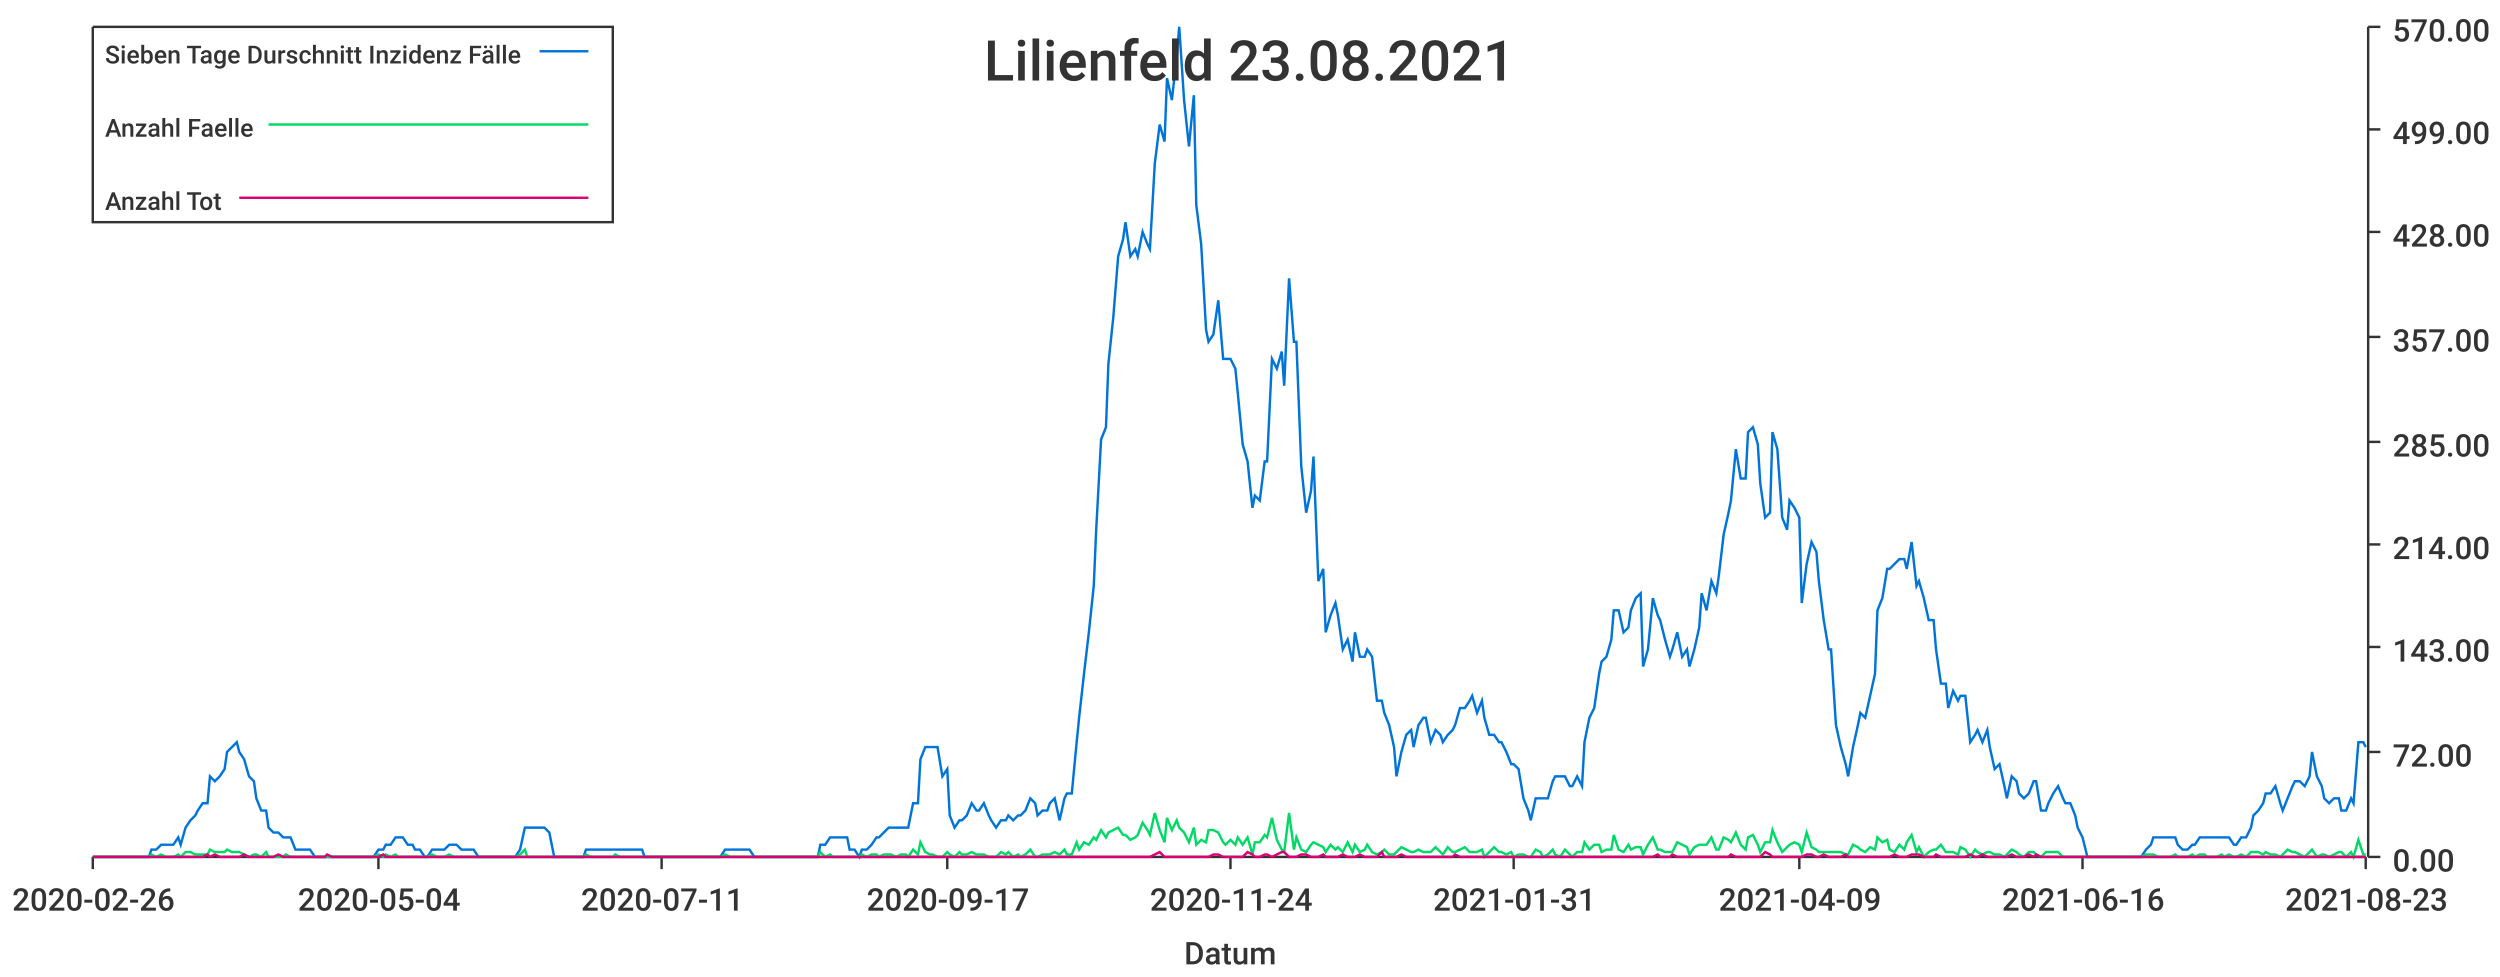
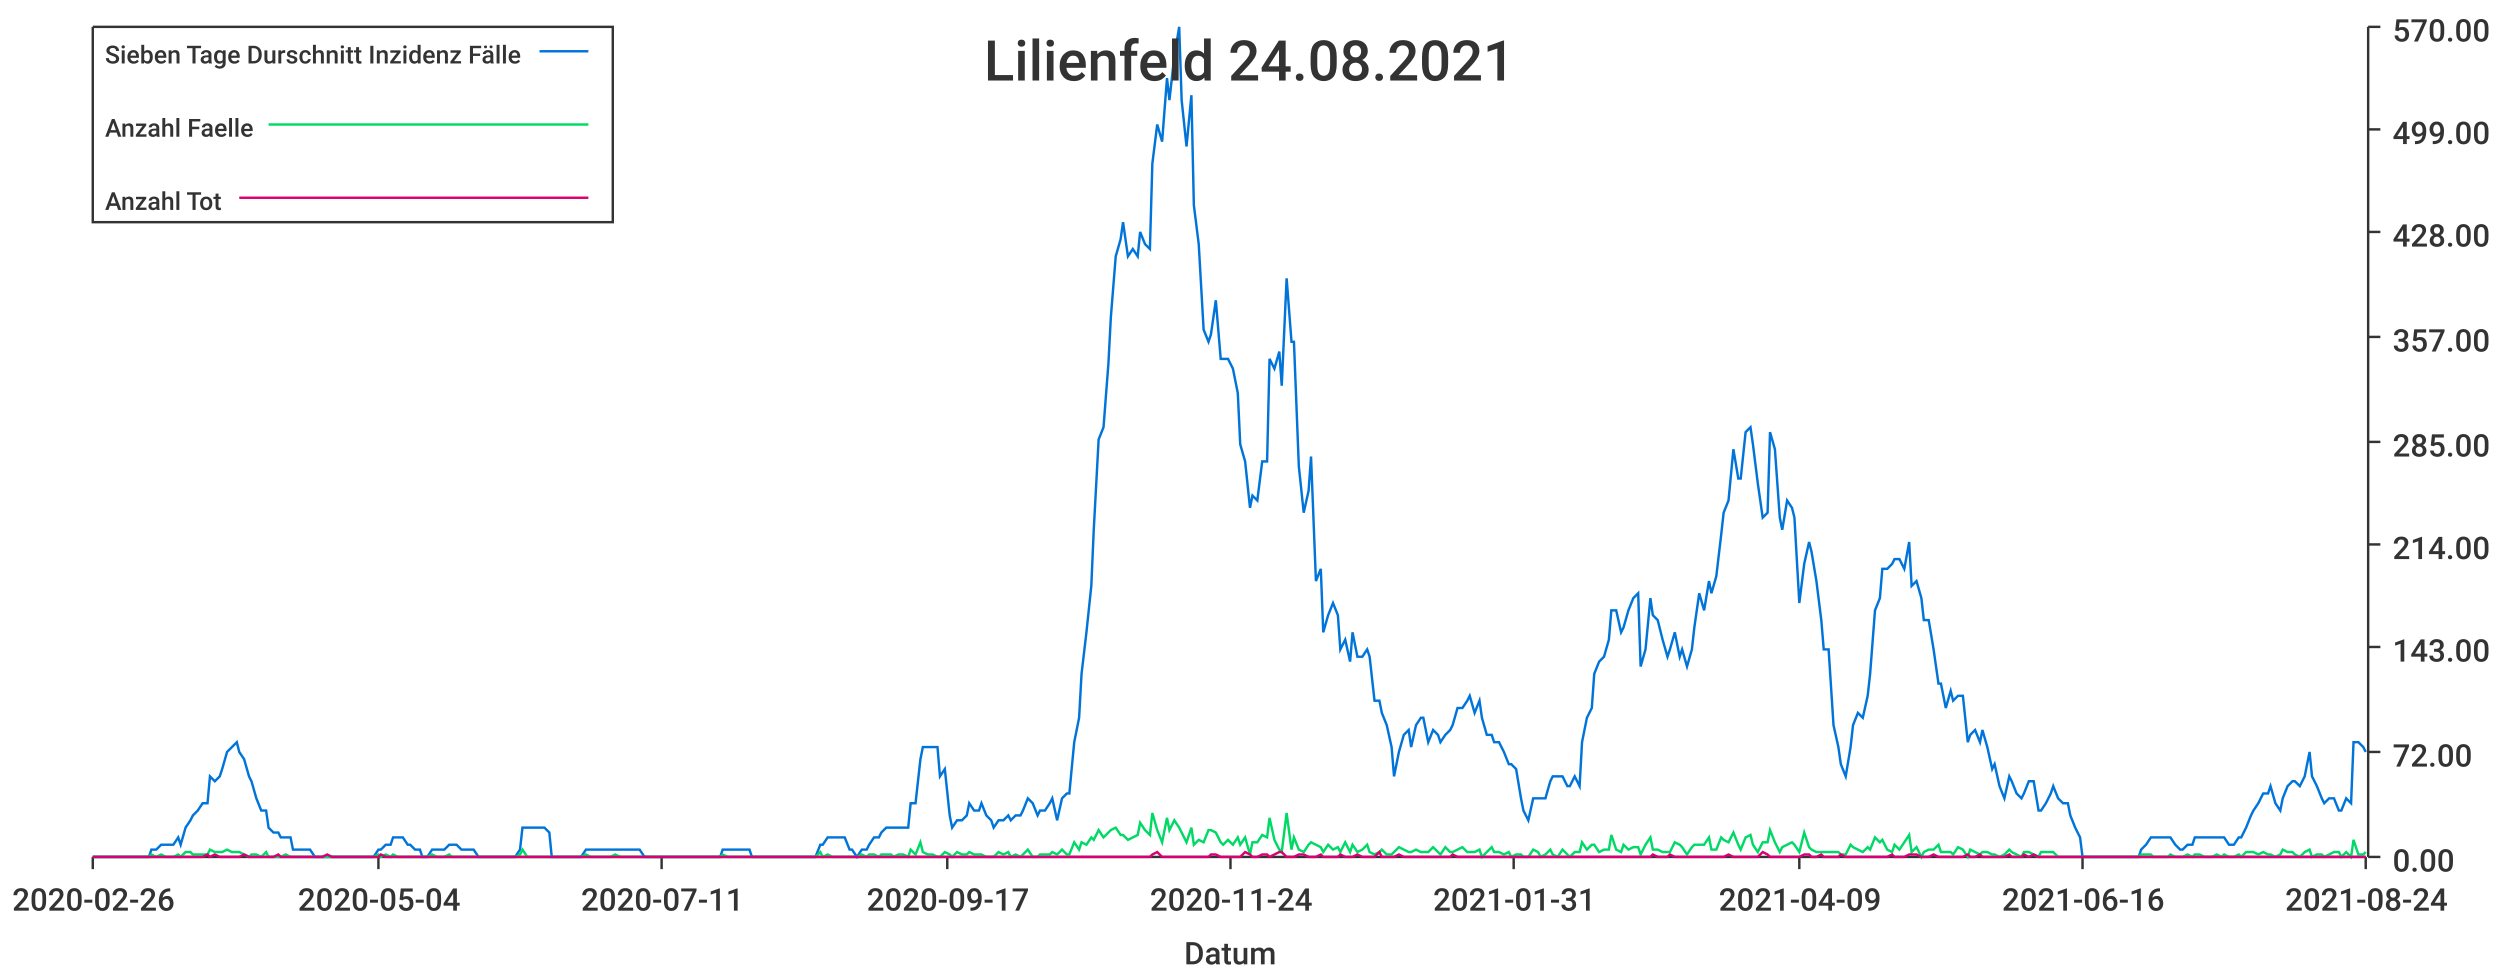
<svg xmlns="http://www.w3.org/2000/svg" width="1024" height="400">\n<path d="M 0 0 L 1024 0 L 1024 400 L 0 400 L 0 0" style="stroke-width:0;stroke:rgba(255,255,255,1.0);fill:rgba(255,255,255,1.0)" />
  <path d="M 38 11 L 969 11 L 969 351 L 38 351 L 38 11" style="stroke-width:0;stroke:rgba(255,255,255,1.0);fill:rgba(255,255,255,1.0)" />
  <path d="M 38 351 L 969 351" style="stroke-width:1;stroke:rgba(51,51,51,1.0);fill:none" />
  <path d="M 38 351 L 38 356" style="stroke-width:1;stroke:rgba(51,51,51,1.0);fill:none" />
  <text x="5" y="373" style="stroke-width:0;stroke:none;fill:rgba(51,51,51,1.0);font-size:12.8px;font-family:'Roboto Medium',sans-serif">2020-02-26</text>
  <path d="M 155 351 L 155 356" style="stroke-width:1;stroke:rgba(51,51,51,1.0);fill:none" />
  <text x="122" y="373" style="stroke-width:0;stroke:none;fill:rgba(51,51,51,1.0);font-size:12.8px;font-family:'Roboto Medium',sans-serif">2020-05-04</text>
  <path d="M 271 351 L 271 356" style="stroke-width:1;stroke:rgba(51,51,51,1.0);fill:none" />
  <text x="238" y="373" style="stroke-width:0;stroke:none;fill:rgba(51,51,51,1.0);font-size:12.8px;font-family:'Roboto Medium',sans-serif">2020-07-11</text>
  <path d="M 388 351 L 388 356" style="stroke-width:1;stroke:rgba(51,51,51,1.0);fill:none" />
  <text x="355" y="373" style="stroke-width:0;stroke:none;fill:rgba(51,51,51,1.0);font-size:12.8px;font-family:'Roboto Medium',sans-serif">2020-09-17</text>
  <path d="M 504 351 L 504 356" style="stroke-width:1;stroke:rgba(51,51,51,1.0);fill:none" />
  <text x="471" y="373" style="stroke-width:0;stroke:none;fill:rgba(51,51,51,1.0);font-size:12.8px;font-family:'Roboto Medium',sans-serif">2020-11-24</text>
  <path d="M 620 351 L 620 356" style="stroke-width:1;stroke:rgba(51,51,51,1.0);fill:none" />
  <text x="587" y="373" style="stroke-width:0;stroke:none;fill:rgba(51,51,51,1.0);font-size:12.8px;font-family:'Roboto Medium',sans-serif">2021-01-31</text>
  <path d="M 737 351 L 737 356" style="stroke-width:1;stroke:rgba(51,51,51,1.0);fill:none" />
  <text x="704" y="373" style="stroke-width:0;stroke:none;fill:rgba(51,51,51,1.0);font-size:12.8px;font-family:'Roboto Medium',sans-serif">2021-04-09</text>
  <path d="M 853 351 L 853 356" style="stroke-width:1;stroke:rgba(51,51,51,1.0);fill:none" />
  <text x="820" y="373" style="stroke-width:0;stroke:none;fill:rgba(51,51,51,1.0);font-size:12.8px;font-family:'Roboto Medium',sans-serif">2021-06-16</text>
  <path d="M 969 351 L 969 356" style="stroke-width:1;stroke:rgba(51,51,51,1.0);fill:none" />
-   <text x="936" y="373" style="stroke-width:0;stroke:none;fill:rgba(51,51,51,1.0);font-size:12.8px;font-family:'Roboto Medium',sans-serif">2021-08-23</text>
+   <text x="936" y="373" style="stroke-width:0;stroke:none;fill:rgba(51,51,51,1.0);font-size:12.8px;font-family:'Roboto Medium',sans-serif">2021-08-24</text>
  <text x="485" y="395" style="stroke-width:0;stroke:none;fill:rgba(51,51,51,1.0);font-size:12.8px;font-family:'Roboto Medium',sans-serif">Datum</text>
  <path d="M 970 351 L 970 11" style="stroke-width:1;stroke:rgba(51,51,51,1.0);fill:none" />
  <path d="M 970 351 L 975 351" style="stroke-width:1;stroke:rgba(51,51,51,1.0);fill:none" />
  <text x="980" y="357" style="stroke-width:0;stroke:none;fill:rgba(51,51,51,1.0);font-size:12.8px;font-family:'Roboto Medium',sans-serif">0.00</text>
  <path d="M 970 308 L 975 308" style="stroke-width:1;stroke:rgba(51,51,51,1.0);fill:none" />
  <text x="980" y="314" style="stroke-width:0;stroke:none;fill:rgba(51,51,51,1.0);font-size:12.8px;font-family:'Roboto Medium',sans-serif">72.00</text>
  <path d="M 970 265 L 975 265" style="stroke-width:1;stroke:rgba(51,51,51,1.0);fill:none" />
  <text x="980" y="271" style="stroke-width:0;stroke:none;fill:rgba(51,51,51,1.0);font-size:12.8px;font-family:'Roboto Medium',sans-serif">143.00</text>
  <path d="M 970 223 L 975 223" style="stroke-width:1;stroke:rgba(51,51,51,1.0);fill:none" />
  <text x="980" y="229" style="stroke-width:0;stroke:none;fill:rgba(51,51,51,1.0);font-size:12.8px;font-family:'Roboto Medium',sans-serif">214.00</text>
  <path d="M 970 181 L 975 181" style="stroke-width:1;stroke:rgba(51,51,51,1.0);fill:none" />
  <text x="980" y="187" style="stroke-width:0;stroke:none;fill:rgba(51,51,51,1.0);font-size:12.8px;font-family:'Roboto Medium',sans-serif">285.00</text>
  <path d="M 970 138 L 975 138" style="stroke-width:1;stroke:rgba(51,51,51,1.0);fill:none" />
  <text x="980" y="144" style="stroke-width:0;stroke:none;fill:rgba(51,51,51,1.0);font-size:12.8px;font-family:'Roboto Medium',sans-serif">357.00</text>
  <path d="M 970 95 L 975 95" style="stroke-width:1;stroke:rgba(51,51,51,1.0);fill:none" />
  <text x="980" y="101" style="stroke-width:0;stroke:none;fill:rgba(51,51,51,1.0);font-size:12.8px;font-family:'Roboto Medium',sans-serif">428.00</text>
  <path d="M 970 53 L 975 53" style="stroke-width:1;stroke:rgba(51,51,51,1.0);fill:none" />
  <text x="980" y="59" style="stroke-width:0;stroke:none;fill:rgba(51,51,51,1.0);font-size:12.8px;font-family:'Roboto Medium',sans-serif">499.00</text>
  <path d="M 970 11 L 975 11" style="stroke-width:1;stroke:rgba(51,51,51,1.0);fill:none" />
  <text x="980" y="17" style="stroke-width:0;stroke:none;fill:rgba(51,51,51,1.0);font-size:12.8px;font-family:'Roboto Medium',sans-serif">570.00</text>
-   <path d="M 38 351 L 40 351 L 42 351 L 44 351 L 45 351 L 47 351 L 49 351 L 50 351 L 52 351 L 54 351 L 56 351 L 57 351 L 59 351 L 61 351 L 62 348 L 64 348 L 66 346 L 68 346 L 69 346 L 71 346 L 73 343 L 74 346 L 76 339 L 78 336 L 80 334 L 81 332 L 83 329 L 85 329 L 86 318 L 88 320 L 90 318 L 92 315 L 93 308 L 95 306 L 97 304 L 98 308 L 100 311 L 102 318 L 104 320 L 105 327 L 107 332 L 109 332 L 110 339 L 112 341 L 114 341 L 116 343 L 117 343 L 119 343 L 121 348 L 122 348 L 124 348 L 126 348 L 127 348 L 129 351 L 131 351 L 133 351 L 134 351 L 136 351 L 138 351 L 139 351 L 141 351 L 143 351 L 145 351 L 146 351 L 148 351 L 150 351 L 151 351 L 153 351 L 155 348 L 157 348 L 158 346 L 160 346 L 162 343 L 163 343 L 165 343 L 167 346 L 169 346 L 170 348 L 172 348 L 174 351 L 175 351 L 177 348 L 179 348 L 181 348 L 182 348 L 184 346 L 186 346 L 187 346 L 189 348 L 191 348 L 193 348 L 194 348 L 196 351 L 198 351 L 199 351 L 201 351 L 203 351 L 205 351 L 206 351 L 208 351 L 210 351 L 211 351 L 213 348 L 215 339 L 216 339 L 218 339 L 220 339 L 222 339 L 223 339 L 225 341 L 227 351 L 228 351 L 230 351 L 232 351 L 234 351 L 235 351 L 237 351 L 239 351 L 240 348 L 242 348 L 244 348 L 246 348 L 247 348 L 249 348 L 251 348 L 252 348 L 254 348 L 256 348 L 258 348 L 259 348 L 261 348 L 263 348 L 264 351 L 266 351 L 268 351 L 270 351 L 271 351 L 273 351 L 275 351 L 276 351 L 278 351 L 280 351 L 282 351 L 283 351 L 285 351 L 287 351 L 288 351 L 290 351 L 292 351 L 293 351 L 295 351 L 297 348 L 299 348 L 300 348 L 302 348 L 304 348 L 305 348 L 307 348 L 309 351 L 311 351 L 312 351 L 314 351 L 316 351 L 317 351 L 319 351 L 321 351 L 323 351 L 324 351 L 326 351 L 328 351 L 329 351 L 331 351 L 333 351 L 335 351 L 336 346 L 338 346 L 340 343 L 341 343 L 343 343 L 345 343 L 347 343 L 348 348 L 350 348 L 352 351 L 353 348 L 355 348 L 357 346 L 359 343 L 360 343 L 362 341 L 364 339 L 365 339 L 367 339 L 369 339 L 371 339 L 372 339 L 374 329 L 376 329 L 377 311 L 379 306 L 381 306 L 382 306 L 384 306 L 386 318 L 388 315 L 389 334 L 391 339 L 393 336 L 394 336 L 396 334 L 398 329 L 400 332 L 401 332 L 403 329 L 405 334 L 406 336 L 408 339 L 410 336 L 412 336 L 413 334 L 415 336 L 417 334 L 418 334 L 420 332 L 422 327 L 424 329 L 425 334 L 427 332 L 429 332 L 430 329 L 432 327 L 434 336 L 436 327 L 437 325 L 439 325 L 441 304 L 442 294 L 444 276 L 446 259 L 448 240 L 449 217 L 451 180 L 453 175 L 454 149 L 456 130 L 458 105 L 460 98 L 461 91 L 463 105 L 465 102 L 466 105 L 468 95 L 470 100 L 471 102 L 473 67 L 475 51 L 477 58 L 478 32 L 480 41 L 482 23 L 483 11 L 485 41 L 487 60 L 489 39 L 490 84 L 492 100 L 494 135 L 495 140 L 497 137 L 499 123 L 501 147 L 502 147 L 504 147 L 506 151 L 507 161 L 509 182 L 511 189 L 513 208 L 514 203 L 516 205 L 518 189 L 519 189 L 521 147 L 523 151 L 525 144 L 526 158 L 528 114 L 530 140 L 531 140 L 533 191 L 535 210 L 537 201 L 538 187 L 540 238 L 542 233 L 543 259 L 545 252 L 547 247 L 548 252 L 550 266 L 552 262 L 554 271 L 555 259 L 557 269 L 559 269 L 560 266 L 562 269 L 564 287 L 566 287 L 567 292 L 569 297 L 571 306 L 572 318 L 574 308 L 576 301 L 578 299 L 579 306 L 581 297 L 583 294 L 584 294 L 586 304 L 588 299 L 590 301 L 591 304 L 593 301 L 595 299 L 596 297 L 598 290 L 600 290 L 602 287 L 603 285 L 605 292 L 607 287 L 608 294 L 610 301 L 612 301 L 614 304 L 615 304 L 617 308 L 619 313 L 620 313 L 622 315 L 624 327 L 626 332 L 627 336 L 629 327 L 631 327 L 632 327 L 634 327 L 636 320 L 637 318 L 639 318 L 641 318 L 643 322 L 644 322 L 646 318 L 648 322 L 649 304 L 651 294 L 653 290 L 655 276 L 656 271 L 658 269 L 660 262 L 661 250 L 663 250 L 665 259 L 667 257 L 668 250 L 670 245 L 672 243 L 673 273 L 675 266 L 677 245 L 679 252 L 680 254 L 682 262 L 684 269 L 685 266 L 687 259 L 689 269 L 691 266 L 692 273 L 694 266 L 696 257 L 697 243 L 699 250 L 701 238 L 703 243 L 704 236 L 706 219 L 708 210 L 709 205 L 711 184 L 713 196 L 715 196 L 716 177 L 718 175 L 720 182 L 721 198 L 723 212 L 725 210 L 726 177 L 728 184 L 730 212 L 732 217 L 733 205 L 735 208 L 737 212 L 738 247 L 740 231 L 742 222 L 744 226 L 745 238 L 747 254 L 749 266 L 750 266 L 752 297 L 754 306 L 756 313 L 757 318 L 759 306 L 761 297 L 762 292 L 764 294 L 766 285 L 768 276 L 769 250 L 771 245 L 773 233 L 774 233 L 776 231 L 778 229 L 780 229 L 781 233 L 783 222 L 785 240 L 786 238 L 788 245 L 790 254 L 792 254 L 793 266 L 795 280 L 797 280 L 798 290 L 800 283 L 802 287 L 803 285 L 805 285 L 807 304 L 809 301 L 810 299 L 812 304 L 814 299 L 815 306 L 817 315 L 819 313 L 821 322 L 822 327 L 824 318 L 826 320 L 827 325 L 829 327 L 831 325 L 833 320 L 834 320 L 836 332 L 838 332 L 839 329 L 841 325 L 843 322 L 845 327 L 846 329 L 848 329 L 850 334 L 851 339 L 853 343 L 855 351 L 857 351 L 858 351 L 860 351 L 862 351 L 863 351 L 865 351 L 867 351 L 869 351 L 870 351 L 872 351 L 874 351 L 875 351 L 877 351 L 879 348 L 881 346 L 882 343 L 884 343 L 886 343 L 887 343 L 889 343 L 891 343 L 892 346 L 894 348 L 896 348 L 898 346 L 899 346 L 901 343 L 903 343 L 904 343 L 906 343 L 908 343 L 910 343 L 911 343 L 913 343 L 915 346 L 916 346 L 918 343 L 920 343 L 922 339 L 923 334 L 925 332 L 927 329 L 928 325 L 930 325 L 932 322 L 934 329 L 935 332 L 937 327 L 939 322 L 940 320 L 942 320 L 944 322 L 946 318 L 947 308 L 949 318 L 951 322 L 952 327 L 954 329 L 956 327 L 958 327 L 959 332 L 961 332 L 963 327 L 964 329 L 966 304 L 968 304 L 969 306" style="stroke-width:1;stroke:rgba(0,116,217,1.0);fill:none" />
-   <path d="M 38 351 L 40 351 L 42 351 L 44 351 L 45 351 L 47 351 L 49 351 L 50 351 L 52 351 L 54 351 L 56 351 L 57 351 L 59 351 L 61 351 L 62 350 L 64 351 L 66 350 L 68 351 L 69 351 L 71 351 L 73 350 L 74 351 L 76 349 L 78 349 L 80 350 L 81 350 L 83 350 L 85 350 L 86 348 L 88 349 L 90 349 L 92 349 L 93 348 L 95 349 L 97 349 L 98 349 L 100 350 L 102 351 L 104 350 L 105 350 L 107 351 L 109 349 L 110 351 L 112 351 L 114 351 L 116 351 L 117 350 L 119 351 L 121 351 L 122 351 L 124 351 L 126 351 L 127 351 L 129 351 L 131 351 L 133 351 L 134 351 L 136 351 L 138 351 L 139 351 L 141 351 L 143 351 L 145 351 L 146 351 L 148 351 L 150 351 L 151 351 L 153 351 L 155 350 L 157 351 L 158 350 L 160 351 L 162 350 L 163 351 L 165 351 L 167 351 L 169 351 L 170 351 L 172 351 L 174 351 L 175 351 L 177 350 L 179 351 L 181 351 L 182 351 L 184 350 L 186 351 L 187 351 L 189 351 L 191 351 L 193 351 L 194 351 L 196 351 L 198 351 L 199 351 L 201 351 L 203 351 L 205 351 L 206 351 L 208 351 L 210 351 L 211 351 L 213 350 L 215 348 L 216 351 L 218 351 L 220 351 L 222 351 L 223 351 L 225 351 L 227 351 L 228 351 L 230 351 L 232 351 L 234 351 L 235 351 L 237 351 L 239 351 L 240 350 L 242 351 L 244 351 L 246 351 L 247 351 L 249 351 L 251 351 L 252 350 L 254 351 L 256 351 L 258 351 L 259 351 L 261 351 L 263 351 L 264 351 L 266 351 L 268 351 L 270 351 L 271 351 L 273 351 L 275 351 L 276 351 L 278 351 L 280 351 L 282 351 L 283 351 L 285 351 L 287 351 L 288 351 L 290 351 L 292 351 L 293 351 L 295 351 L 297 350 L 299 351 L 300 351 L 302 351 L 304 351 L 305 351 L 307 351 L 309 351 L 311 351 L 312 351 L 314 351 L 316 351 L 317 351 L 319 351 L 321 351 L 323 351 L 324 351 L 326 351 L 328 351 L 329 351 L 331 351 L 333 351 L 335 351 L 336 349 L 338 351 L 340 350 L 341 351 L 343 351 L 345 351 L 347 351 L 348 351 L 350 351 L 352 351 L 353 350 L 355 351 L 357 350 L 359 350 L 360 351 L 362 350 L 364 350 L 365 350 L 367 351 L 369 350 L 371 350 L 372 351 L 374 348 L 376 350 L 377 345 L 379 349 L 381 350 L 382 350 L 384 351 L 386 351 L 388 349 L 389 350 L 391 351 L 393 349 L 394 350 L 396 350 L 398 349 L 400 350 L 401 350 L 403 350 L 405 351 L 406 351 L 408 351 L 410 349 L 412 350 L 413 349 L 415 351 L 417 350 L 418 351 L 420 350 L 422 348 L 424 351 L 425 351 L 427 350 L 429 350 L 430 350 L 432 349 L 434 350 L 436 348 L 437 350 L 439 350 L 441 345 L 442 348 L 444 345 L 446 346 L 448 343 L 449 344 L 451 340 L 453 343 L 454 341 L 456 340 L 458 339 L 460 342 L 461 342 L 463 344 L 465 343 L 466 342 L 468 337 L 470 340 L 471 342 L 473 333 L 475 340 L 477 345 L 478 335 L 480 340 L 482 336 L 483 339 L 485 341 L 487 345 L 489 339 L 490 346 L 492 344 L 494 345 L 495 340 L 497 340 L 499 341 L 501 345 L 502 346 L 504 344 L 506 346 L 507 343 L 509 346 L 511 343 L 513 350 L 514 345 L 516 345 L 518 342 L 519 343 L 521 335 L 523 344 L 525 348 L 526 349 L 528 333 L 530 348 L 531 343 L 533 348 L 535 349 L 537 346 L 538 345 L 540 346 L 542 347 L 543 349 L 545 346 L 547 348 L 548 347 L 550 349 L 552 345 L 554 349 L 555 346 L 557 349 L 559 348 L 560 346 L 562 349 L 564 350 L 566 349 L 567 348 L 569 350 L 571 350 L 572 349 L 574 347 L 576 348 L 578 349 L 579 349 L 581 348 L 583 349 L 584 349 L 586 349 L 588 347 L 590 349 L 591 350 L 593 347 L 595 349 L 596 349 L 598 348 L 600 347 L 602 349 L 603 349 L 605 349 L 607 348 L 608 351 L 610 349 L 612 347 L 614 349 L 615 349 L 617 350 L 619 349 L 620 351 L 622 350 L 624 350 L 626 351 L 627 351 L 629 348 L 631 349 L 632 351 L 634 350 L 636 348 L 637 350 L 639 351 L 641 348 L 643 350 L 644 351 L 646 349 L 648 349 L 649 345 L 651 348 L 653 346 L 655 346 L 656 349 L 658 348 L 660 348 L 661 342 L 663 348 L 665 349 L 667 346 L 668 348 L 670 347 L 672 347 L 673 350 L 675 346 L 677 343 L 679 348 L 680 348 L 682 349 L 684 349 L 685 349 L 687 345 L 689 346 L 691 347 L 692 350 L 694 347 L 696 346 L 697 346 L 699 346 L 701 343 L 703 348 L 704 348 L 706 343 L 708 344 L 709 345 L 711 341 L 713 346 L 715 348 L 716 343 L 718 342 L 720 346 L 721 349 L 723 345 L 725 345 L 726 340 L 728 345 L 730 349 L 732 347 L 733 346 L 735 345 L 737 346 L 738 349 L 740 341 L 742 347 L 744 348 L 745 349 L 747 349 L 749 349 L 750 349 L 752 349 L 754 349 L 756 350 L 757 350 L 759 346 L 761 347 L 762 348 L 764 349 L 766 347 L 768 348 L 769 343 L 771 345 L 773 344 L 774 348 L 776 349 L 778 346 L 780 348 L 781 345 L 783 342 L 785 349 L 786 347 L 788 351 L 790 349 L 792 348 L 793 348 L 795 346 L 797 349 L 798 349 L 800 349 L 802 350 L 803 347 L 805 348 L 807 351 L 809 348 L 810 349 L 812 350 L 814 349 L 815 349 L 817 350 L 819 350 L 821 351 L 822 350 L 824 348 L 826 349 L 827 350 L 829 351 L 831 349 L 833 349 L 834 350 L 836 351 L 838 349 L 839 349 L 841 349 L 843 349 L 845 351 L 846 351 L 848 351 L 850 351 L 851 351 L 853 351 L 855 351 L 857 351 L 858 351 L 860 351 L 862 351 L 863 351 L 865 351 L 867 351 L 869 351 L 870 351 L 872 351 L 874 351 L 875 351 L 877 351 L 879 350 L 881 350 L 882 350 L 884 351 L 886 351 L 887 351 L 889 351 L 891 350 L 892 351 L 894 351 L 896 351 L 898 350 L 899 351 L 901 350 L 903 350 L 904 351 L 906 351 L 908 351 L 910 350 L 911 351 L 913 350 L 915 351 L 916 351 L 918 350 L 920 351 L 922 349 L 923 349 L 925 349 L 927 350 L 928 349 L 930 350 L 932 350 L 934 351 L 935 350 L 937 348 L 939 349 L 940 349 L 942 350 L 944 351 L 946 349 L 947 348 L 949 351 L 951 350 L 952 350 L 954 351 L 956 350 L 958 349 L 959 349 L 961 351 L 963 349 L 964 351 L 966 344 L 968 350 L 969 350" style="stroke-width:1;stroke:rgba(0,217,101,1.0);fill:none" />
-   <path d="M 38 351 L 40 351 L 42 351 L 44 351 L 45 351 L 47 351 L 49 351 L 50 351 L 52 351 L 54 351 L 56 351 L 57 351 L 59 351 L 61 351 L 62 351 L 64 351 L 66 351 L 68 351 L 69 351 L 71 351 L 73 351 L 74 351 L 76 351 L 78 351 L 80 351 L 81 351 L 83 351 L 85 350 L 86 351 L 88 350 L 90 351 L 92 351 L 93 351 L 95 351 L 97 351 L 98 351 L 100 350 L 102 351 L 104 351 L 105 351 L 107 351 L 109 351 L 110 351 L 112 351 L 114 350 L 116 351 L 117 351 L 119 351 L 121 351 L 122 351 L 124 351 L 126 351 L 127 351 L 129 351 L 131 351 L 133 351 L 134 350 L 136 351 L 138 351 L 139 351 L 141 351 L 143 351 L 145 351 L 146 351 L 148 351 L 150 351 L 151 351 L 153 351 L 155 351 L 157 350 L 158 351 L 160 351 L 162 351 L 163 351 L 165 351 L 167 351 L 169 351 L 170 351 L 172 351 L 174 351 L 175 351 L 177 351 L 179 351 L 181 351 L 182 351 L 184 351 L 186 351 L 187 351 L 189 351 L 191 351 L 193 351 L 194 351 L 196 351 L 198 351 L 199 351 L 201 351 L 203 351 L 205 351 L 206 351 L 208 351 L 210 351 L 211 351 L 213 351 L 215 351 L 216 351 L 218 351 L 220 351 L 222 351 L 223 351 L 225 351 L 227 351 L 228 351 L 230 351 L 232 351 L 234 351 L 235 351 L 237 351 L 239 351 L 240 351 L 242 351 L 244 351 L 246 351 L 247 351 L 249 351 L 251 351 L 252 351 L 254 351 L 256 351 L 258 351 L 259 351 L 261 351 L 263 351 L 264 351 L 266 351 L 268 351 L 270 351 L 271 351 L 273 351 L 275 351 L 276 351 L 278 351 L 280 351 L 282 351 L 283 351 L 285 351 L 287 351 L 288 351 L 290 351 L 292 351 L 293 351 L 295 351 L 297 351 L 299 351 L 300 351 L 302 351 L 304 351 L 305 351 L 307 351 L 309 351 L 311 351 L 312 351 L 314 351 L 316 351 L 317 351 L 319 351 L 321 351 L 323 351 L 324 351 L 326 351 L 328 351 L 329 351 L 331 351 L 333 351 L 335 351 L 336 351 L 338 351 L 340 351 L 341 351 L 343 351 L 345 351 L 347 351 L 348 351 L 350 351 L 352 351 L 353 351 L 355 351 L 357 351 L 359 351 L 360 351 L 362 351 L 364 351 L 365 351 L 367 351 L 369 351 L 371 351 L 372 351 L 374 351 L 376 351 L 377 351 L 379 351 L 381 351 L 382 351 L 384 351 L 386 351 L 388 351 L 389 351 L 391 351 L 393 351 L 394 351 L 396 351 L 398 351 L 400 351 L 401 351 L 403 351 L 405 351 L 406 351 L 408 351 L 410 351 L 412 351 L 413 351 L 415 351 L 417 351 L 418 351 L 420 351 L 422 351 L 424 351 L 425 351 L 427 351 L 429 351 L 430 351 L 432 351 L 434 351 L 436 351 L 437 351 L 439 351 L 441 351 L 442 351 L 444 351 L 446 351 L 448 351 L 449 351 L 451 351 L 453 351 L 454 351 L 456 351 L 458 351 L 460 351 L 461 351 L 463 351 L 465 351 L 466 351 L 468 351 L 470 351 L 471 351 L 473 350 L 475 349 L 477 351 L 478 351 L 480 351 L 482 351 L 483 351 L 485 351 L 487 351 L 489 351 L 490 351 L 492 351 L 494 351 L 495 351 L 497 350 L 499 350 L 501 351 L 502 351 L 504 351 L 506 351 L 507 351 L 509 351 L 511 349 L 513 350 L 514 351 L 516 351 L 518 350 L 519 350 L 521 351 L 523 350 L 525 349 L 526 349 L 528 351 L 530 351 L 531 351 L 533 350 L 535 350 L 537 351 L 538 351 L 540 351 L 542 350 L 543 351 L 545 351 L 547 351 L 548 351 L 550 350 L 552 351 L 554 351 L 555 351 L 557 350 L 559 351 L 560 351 L 562 351 L 564 351 L 566 349 L 567 351 L 569 351 L 571 351 L 572 351 L 574 350 L 576 351 L 578 351 L 579 351 L 581 351 L 583 351 L 584 351 L 586 351 L 588 351 L 590 351 L 591 351 L 593 351 L 595 351 L 596 350 L 598 351 L 600 351 L 602 351 L 603 351 L 605 351 L 607 351 L 608 351 L 610 351 L 612 351 L 614 351 L 615 351 L 617 351 L 619 351 L 620 351 L 622 351 L 624 351 L 626 351 L 627 351 L 629 351 L 631 351 L 632 351 L 634 351 L 636 351 L 637 351 L 639 351 L 641 351 L 643 351 L 644 351 L 646 351 L 648 351 L 649 351 L 651 351 L 653 351 L 655 351 L 656 351 L 658 351 L 660 351 L 661 351 L 663 351 L 665 351 L 667 351 L 668 351 L 670 351 L 672 351 L 673 351 L 675 351 L 677 351 L 679 350 L 680 351 L 682 351 L 684 351 L 685 350 L 687 351 L 689 351 L 691 351 L 692 351 L 694 351 L 696 351 L 697 351 L 699 351 L 701 351 L 703 351 L 704 351 L 706 351 L 708 351 L 709 350 L 711 351 L 713 351 L 715 351 L 716 351 L 718 351 L 720 351 L 721 351 L 723 349 L 725 350 L 726 351 L 728 351 L 730 351 L 732 351 L 733 351 L 735 351 L 737 351 L 738 351 L 740 350 L 742 350 L 744 351 L 745 351 L 747 350 L 749 351 L 750 351 L 752 351 L 754 351 L 756 350 L 757 351 L 759 351 L 761 351 L 762 351 L 764 351 L 766 351 L 768 351 L 769 351 L 771 351 L 773 351 L 774 351 L 776 350 L 778 351 L 780 351 L 781 351 L 783 350 L 785 350 L 786 350 L 788 351 L 790 351 L 792 351 L 793 350 L 795 351 L 797 351 L 798 351 L 800 351 L 802 351 L 803 351 L 805 351 L 807 350 L 809 351 L 810 351 L 812 350 L 814 351 L 815 351 L 817 351 L 819 351 L 821 351 L 822 351 L 824 350 L 826 351 L 827 351 L 829 351 L 831 350 L 833 351 L 834 350 L 836 351 L 838 351 L 839 351 L 841 351 L 843 351 L 845 351 L 846 351 L 848 351 L 850 351 L 851 351 L 853 351 L 855 351 L 857 351 L 858 351 L 860 351 L 862 351 L 863 351 L 865 351 L 867 351 L 869 351 L 870 351 L 872 351 L 874 351 L 875 351 L 877 351 L 879 351 L 881 351 L 882 351 L 884 351 L 886 351 L 887 351 L 889 351 L 891 351 L 892 351 L 894 351 L 896 351 L 898 351 L 899 351 L 901 351 L 903 351 L 904 351 L 906 351 L 908 351 L 910 351 L 911 351 L 913 351 L 915 351 L 916 351 L 918 351 L 920 351 L 922 351 L 923 351 L 925 351 L 927 351 L 928 351 L 930 351 L 932 351 L 934 351 L 935 351 L 937 351 L 939 351 L 940 351 L 942 351 L 944 351 L 946 351 L 947 351 L 949 351 L 951 351 L 952 351 L 954 351 L 956 351 L 958 351 L 959 351 L 961 351 L 963 351 L 964 351 L 966 351 L 968 351 L 969 351" style="stroke-width:1;stroke:rgba(217,0,116,1.0);fill:none" />
-   <text x="403" y="33" style="stroke-width:0;stroke:none;fill:rgba(51,51,51,1.0);font-size:23.0px;font-family:'Roboto Medium',sans-serif">Lilienfeld 23.08.2021</text>
+   <path d="M 38 351 L 40 351 L 42 351 L 44 351 L 45 351 L 47 351 L 49 351 L 50 351 L 52 351 L 54 351 L 56 351 L 57 351 L 59 351 L 61 351 L 62 348 L 64 348 L 66 346 L 68 346 L 69 346 L 71 346 L 73 343 L 74 346 L 76 339 L 78 336 L 79 334 L 81 332 L 83 329 L 85 329 L 86 318 L 88 320 L 90 318 L 91 315 L 93 308 L 95 306 L 97 304 L 98 308 L 100 311 L 102 318 L 103 320 L 105 327 L 107 332 L 109 332 L 110 339 L 112 341 L 114 341 L 115 343 L 117 343 L 119 343 L 120 348 L 122 348 L 124 348 L 126 348 L 127 348 L 129 351 L 131 351 L 132 351 L 134 351 L 136 351 L 138 351 L 139 351 L 141 351 L 143 351 L 144 351 L 146 351 L 148 351 L 150 351 L 151 351 L 153 351 L 155 348 L 156 348 L 158 346 L 160 346 L 161 343 L 163 343 L 165 343 L 167 346 L 168 346 L 170 348 L 172 348 L 173 351 L 175 351 L 177 348 L 179 348 L 180 348 L 182 348 L 184 346 L 185 346 L 187 346 L 189 348 L 191 348 L 192 348 L 194 348 L 196 351 L 197 351 L 199 351 L 201 351 L 202 351 L 204 351 L 206 351 L 208 351 L 209 351 L 211 351 L 213 348 L 214 339 L 216 339 L 218 339 L 220 339 L 221 339 L 223 339 L 225 341 L 226 351 L 228 351 L 230 351 L 232 351 L 233 351 L 235 351 L 237 351 L 238 351 L 240 348 L 242 348 L 243 348 L 245 348 L 247 348 L 249 348 L 250 348 L 252 348 L 254 348 L 255 348 L 257 348 L 259 348 L 261 348 L 262 348 L 264 351 L 266 351 L 267 351 L 269 351 L 271 351 L 273 351 L 274 351 L 276 351 L 278 351 L 279 351 L 281 351 L 283 351 L 284 351 L 286 351 L 288 351 L 290 351 L 291 351 L 293 351 L 295 351 L 296 348 L 298 348 L 300 348 L 302 348 L 303 348 L 305 348 L 307 348 L 308 351 L 310 351 L 312 351 L 314 351 L 315 351 L 317 351 L 319 351 L 320 351 L 322 351 L 324 351 L 325 351 L 327 351 L 329 351 L 331 351 L 332 351 L 334 351 L 336 346 L 337 346 L 339 343 L 341 343 L 343 343 L 344 343 L 346 343 L 348 348 L 349 348 L 351 351 L 353 348 L 355 348 L 356 346 L 358 343 L 360 343 L 361 341 L 363 339 L 365 339 L 366 339 L 368 339 L 370 339 L 372 339 L 373 329 L 375 329 L 377 311 L 378 306 L 380 306 L 382 306 L 384 306 L 385 318 L 387 315 L 389 334 L 390 339 L 392 336 L 394 336 L 396 334 L 397 329 L 399 332 L 401 332 L 402 329 L 404 334 L 406 336 L 407 339 L 409 336 L 411 336 L 413 334 L 414 336 L 416 334 L 418 334 L 419 332 L 421 327 L 423 329 L 425 334 L 426 332 L 428 332 L 430 329 L 431 327 L 433 336 L 435 327 L 437 325 L 438 325 L 440 304 L 442 294 L 443 276 L 445 259 L 447 240 L 448 217 L 450 180 L 452 175 L 454 149 L 455 130 L 457 105 L 459 98 L 460 91 L 462 105 L 464 102 L 466 105 L 467 95 L 469 100 L 471 102 L 472 67 L 474 51 L 476 58 L 478 32 L 479 41 L 481 23 L 483 11 L 484 41 L 486 60 L 488 39 L 489 84 L 491 100 L 493 135 L 495 140 L 496 137 L 498 123 L 500 147 L 501 147 L 503 147 L 505 151 L 507 161 L 508 182 L 510 189 L 512 208 L 513 203 L 515 205 L 517 189 L 519 189 L 520 147 L 522 151 L 524 144 L 525 158 L 527 114 L 529 140 L 530 140 L 532 191 L 534 210 L 536 201 L 537 187 L 539 238 L 541 233 L 542 259 L 544 252 L 546 247 L 548 252 L 549 266 L 551 262 L 553 271 L 554 259 L 556 269 L 558 269 L 560 266 L 561 269 L 563 287 L 565 287 L 566 292 L 568 297 L 570 306 L 571 318 L 573 308 L 575 301 L 577 299 L 578 306 L 580 297 L 582 294 L 583 294 L 585 304 L 587 299 L 589 301 L 590 304 L 592 301 L 594 299 L 595 297 L 597 290 L 599 290 L 601 287 L 602 285 L 604 292 L 606 287 L 607 294 L 609 301 L 611 301 L 612 304 L 614 304 L 616 308 L 618 313 L 619 313 L 621 315 L 623 327 L 624 332 L 626 336 L 628 327 L 630 327 L 631 327 L 633 327 L 635 320 L 636 318 L 638 318 L 640 318 L 642 322 L 643 322 L 645 318 L 647 322 L 648 304 L 650 294 L 652 290 L 653 276 L 655 271 L 657 269 L 659 262 L 660 250 L 662 250 L 664 259 L 665 257 L 667 250 L 669 245 L 671 243 L 672 273 L 674 266 L 676 245 L 677 252 L 679 254 L 681 262 L 683 269 L 684 266 L 686 259 L 688 269 L 689 266 L 691 273 L 693 266 L 694 257 L 696 243 L 698 250 L 700 238 L 701 243 L 703 236 L 705 219 L 706 210 L 708 205 L 710 184 L 712 196 L 713 196 L 715 177 L 717 175 L 718 182 L 720 198 L 722 212 L 724 210 L 725 177 L 727 184 L 729 212 L 730 217 L 732 205 L 734 208 L 735 212 L 737 247 L 739 231 L 741 222 L 742 226 L 744 238 L 746 254 L 747 266 L 749 266 L 751 297 L 753 306 L 754 313 L 756 318 L 758 306 L 759 297 L 761 292 L 763 294 L 765 285 L 766 276 L 768 250 L 770 245 L 771 233 L 773 233 L 775 231 L 776 229 L 778 229 L 780 233 L 782 222 L 783 240 L 785 238 L 787 245 L 788 254 L 790 254 L 792 266 L 794 280 L 795 280 L 797 290 L 799 283 L 800 287 L 802 285 L 804 285 L 806 304 L 807 301 L 809 299 L 811 304 L 812 299 L 814 306 L 816 315 L 817 313 L 819 322 L 821 327 L 823 318 L 824 320 L 826 325 L 828 327 L 829 325 L 831 320 L 833 320 L 835 332 L 836 332 L 838 329 L 840 325 L 841 322 L 843 327 L 845 329 L 847 329 L 848 334 L 850 339 L 852 343 L 853 351 L 855 351 L 857 351 L 858 351 L 860 351 L 862 351 L 864 351 L 865 351 L 867 351 L 869 351 L 870 351 L 872 351 L 874 351 L 876 351 L 877 348 L 879 346 L 881 343 L 882 343 L 884 343 L 886 343 L 888 343 L 889 343 L 891 346 L 893 348 L 894 348 L 896 346 L 898 346 L 899 343 L 901 343 L 903 343 L 905 343 L 906 343 L 908 343 L 910 343 L 911 343 L 913 346 L 915 346 L 917 343 L 918 343 L 920 339 L 922 334 L 923 332 L 925 329 L 927 325 L 929 325 L 930 322 L 932 329 L 934 332 L 935 327 L 937 322 L 939 320 L 940 320 L 942 322 L 944 318 L 946 308 L 947 318 L 949 322 L 951 327 L 952 329 L 954 327 L 956 327 L 958 332 L 959 332 L 961 327 L 963 329 L 964 304 L 966 304 L 968 306 L 969 308" style="stroke-width:1;stroke:rgba(0,116,217,1.0);fill:none" />
+   <path d="M 38 351 L 40 351 L 42 351 L 44 351 L 45 351 L 47 351 L 49 351 L 50 351 L 52 351 L 54 351 L 56 351 L 57 351 L 59 351 L 61 351 L 62 350 L 64 351 L 66 350 L 68 351 L 69 351 L 71 351 L 73 350 L 74 351 L 76 349 L 78 349 L 79 350 L 81 350 L 83 350 L 85 350 L 86 348 L 88 349 L 90 349 L 91 349 L 93 348 L 95 349 L 97 349 L 98 349 L 100 350 L 102 351 L 103 350 L 105 350 L 107 351 L 109 349 L 110 351 L 112 351 L 114 351 L 115 351 L 117 350 L 119 351 L 120 351 L 122 351 L 124 351 L 126 351 L 127 351 L 129 351 L 131 351 L 132 351 L 134 351 L 136 351 L 138 351 L 139 351 L 141 351 L 143 351 L 144 351 L 146 351 L 148 351 L 150 351 L 151 351 L 153 351 L 155 350 L 156 351 L 158 350 L 160 351 L 161 350 L 163 351 L 165 351 L 167 351 L 168 351 L 170 351 L 172 351 L 173 351 L 175 351 L 177 350 L 179 351 L 180 351 L 182 351 L 184 350 L 185 351 L 187 351 L 189 351 L 191 351 L 192 351 L 194 351 L 196 351 L 197 351 L 199 351 L 201 351 L 202 351 L 204 351 L 206 351 L 208 351 L 209 351 L 211 351 L 213 350 L 214 348 L 216 351 L 218 351 L 220 351 L 221 351 L 223 351 L 225 351 L 226 351 L 228 351 L 230 351 L 232 351 L 233 351 L 235 351 L 237 351 L 238 351 L 240 350 L 242 351 L 243 351 L 245 351 L 247 351 L 249 351 L 250 351 L 252 350 L 254 351 L 255 351 L 257 351 L 259 351 L 261 351 L 262 351 L 264 351 L 266 351 L 267 351 L 269 351 L 271 351 L 273 351 L 274 351 L 276 351 L 278 351 L 279 351 L 281 351 L 283 351 L 284 351 L 286 351 L 288 351 L 290 351 L 291 351 L 293 351 L 295 351 L 296 350 L 298 351 L 300 351 L 302 351 L 303 351 L 305 351 L 307 351 L 308 351 L 310 351 L 312 351 L 314 351 L 315 351 L 317 351 L 319 351 L 320 351 L 322 351 L 324 351 L 325 351 L 327 351 L 329 351 L 331 351 L 332 351 L 334 351 L 336 349 L 337 351 L 339 350 L 341 351 L 343 351 L 344 351 L 346 351 L 348 351 L 349 351 L 351 351 L 353 350 L 355 351 L 356 350 L 358 350 L 360 351 L 361 350 L 363 350 L 365 350 L 366 351 L 368 350 L 370 350 L 372 351 L 373 348 L 375 350 L 377 345 L 378 349 L 380 350 L 382 350 L 384 351 L 385 351 L 387 349 L 389 350 L 390 351 L 392 349 L 394 350 L 396 350 L 397 349 L 399 350 L 401 350 L 402 350 L 404 351 L 406 351 L 407 351 L 409 349 L 411 350 L 413 349 L 414 351 L 416 350 L 418 351 L 419 350 L 421 348 L 423 351 L 425 351 L 426 350 L 428 350 L 430 350 L 431 349 L 433 350 L 435 348 L 437 350 L 438 350 L 440 345 L 442 348 L 443 345 L 445 346 L 447 343 L 448 344 L 450 340 L 452 343 L 454 341 L 455 340 L 457 339 L 459 342 L 460 342 L 462 344 L 464 343 L 466 342 L 467 337 L 469 340 L 471 342 L 472 333 L 474 340 L 476 345 L 478 335 L 479 340 L 481 336 L 483 339 L 484 341 L 486 345 L 488 339 L 489 346 L 491 344 L 493 345 L 495 340 L 496 340 L 498 341 L 500 345 L 501 346 L 503 344 L 505 346 L 507 343 L 508 346 L 510 343 L 512 350 L 513 345 L 515 345 L 517 342 L 519 343 L 520 335 L 522 344 L 524 348 L 525 349 L 527 333 L 529 348 L 530 343 L 532 348 L 534 349 L 536 346 L 537 345 L 539 346 L 541 347 L 542 349 L 544 346 L 546 348 L 548 347 L 549 349 L 551 345 L 553 349 L 554 346 L 556 349 L 558 348 L 560 346 L 561 349 L 563 350 L 565 349 L 566 348 L 568 350 L 570 350 L 571 349 L 573 347 L 575 348 L 577 349 L 578 349 L 580 348 L 582 349 L 583 349 L 585 349 L 587 347 L 589 349 L 590 350 L 592 347 L 594 349 L 595 349 L 597 348 L 599 347 L 601 349 L 602 349 L 604 349 L 606 348 L 607 351 L 609 349 L 611 347 L 612 349 L 614 349 L 616 350 L 618 349 L 619 351 L 621 350 L 623 350 L 624 351 L 626 351 L 628 348 L 630 349 L 631 351 L 633 350 L 635 348 L 636 350 L 638 351 L 640 348 L 642 350 L 643 351 L 645 349 L 647 349 L 648 345 L 650 348 L 652 346 L 653 346 L 655 349 L 657 348 L 659 348 L 660 342 L 662 348 L 664 349 L 665 346 L 667 348 L 669 347 L 671 347 L 672 350 L 674 346 L 676 343 L 677 348 L 679 348 L 681 349 L 683 349 L 684 349 L 686 345 L 688 346 L 689 347 L 691 350 L 693 347 L 694 346 L 696 346 L 698 346 L 700 343 L 701 348 L 703 348 L 705 343 L 706 344 L 708 345 L 710 341 L 712 346 L 713 348 L 715 343 L 717 342 L 718 346 L 720 349 L 722 345 L 724 345 L 725 340 L 727 345 L 729 349 L 730 347 L 732 346 L 734 345 L 735 346 L 737 349 L 739 341 L 741 347 L 742 348 L 744 349 L 746 349 L 747 349 L 749 349 L 751 349 L 753 349 L 754 350 L 756 350 L 758 346 L 759 347 L 761 348 L 763 349 L 765 347 L 766 348 L 768 343 L 770 345 L 771 344 L 773 348 L 775 349 L 776 346 L 778 348 L 780 345 L 782 342 L 783 349 L 785 347 L 787 351 L 788 349 L 790 348 L 792 348 L 794 346 L 795 349 L 797 349 L 799 349 L 800 350 L 802 347 L 804 348 L 806 351 L 807 348 L 809 349 L 811 350 L 812 349 L 814 349 L 816 350 L 817 350 L 819 351 L 821 350 L 823 348 L 824 349 L 826 350 L 828 351 L 829 349 L 831 349 L 833 350 L 835 351 L 836 349 L 838 349 L 840 349 L 841 349 L 843 351 L 845 351 L 847 351 L 848 351 L 850 351 L 852 351 L 853 351 L 855 351 L 857 351 L 858 351 L 860 351 L 862 351 L 864 351 L 865 351 L 867 351 L 869 351 L 870 351 L 872 351 L 874 351 L 876 351 L 877 350 L 879 350 L 881 350 L 882 351 L 884 351 L 886 351 L 888 351 L 889 350 L 891 351 L 893 351 L 894 351 L 896 350 L 898 351 L 899 350 L 901 350 L 903 351 L 905 351 L 906 351 L 908 350 L 910 351 L 911 350 L 913 351 L 915 351 L 917 350 L 918 351 L 920 349 L 922 349 L 923 349 L 925 350 L 927 349 L 929 350 L 930 350 L 932 351 L 934 350 L 935 348 L 937 349 L 939 349 L 940 350 L 942 351 L 944 349 L 946 348 L 947 351 L 949 350 L 951 350 L 952 351 L 954 350 L 956 349 L 958 349 L 959 351 L 961 349 L 963 351 L 964 344 L 966 350 L 968 350 L 969 349" style="stroke-width:1;stroke:rgba(0,217,101,1.0);fill:none" />
+   <path d="M 38 351 L 40 351 L 42 351 L 44 351 L 45 351 L 47 351 L 49 351 L 50 351 L 52 351 L 54 351 L 56 351 L 57 351 L 59 351 L 61 351 L 62 351 L 64 351 L 66 351 L 68 351 L 69 351 L 71 351 L 73 351 L 74 351 L 76 351 L 78 351 L 79 351 L 81 351 L 83 351 L 85 350 L 86 351 L 88 350 L 90 351 L 91 351 L 93 351 L 95 351 L 97 351 L 98 351 L 100 350 L 102 351 L 103 351 L 105 351 L 107 351 L 109 351 L 110 351 L 112 351 L 114 350 L 115 351 L 117 351 L 119 351 L 120 351 L 122 351 L 124 351 L 126 351 L 127 351 L 129 351 L 131 351 L 132 351 L 134 350 L 136 351 L 138 351 L 139 351 L 141 351 L 143 351 L 144 351 L 146 351 L 148 351 L 150 351 L 151 351 L 153 351 L 155 351 L 156 350 L 158 351 L 160 351 L 161 351 L 163 351 L 165 351 L 167 351 L 168 351 L 170 351 L 172 351 L 173 351 L 175 351 L 177 351 L 179 351 L 180 351 L 182 351 L 184 351 L 185 351 L 187 351 L 189 351 L 191 351 L 192 351 L 194 351 L 196 351 L 197 351 L 199 351 L 201 351 L 202 351 L 204 351 L 206 351 L 208 351 L 209 351 L 211 351 L 213 351 L 214 351 L 216 351 L 218 351 L 220 351 L 221 351 L 223 351 L 225 351 L 226 351 L 228 351 L 230 351 L 232 351 L 233 351 L 235 351 L 237 351 L 238 351 L 240 351 L 242 351 L 243 351 L 245 351 L 247 351 L 249 351 L 250 351 L 252 351 L 254 351 L 255 351 L 257 351 L 259 351 L 261 351 L 262 351 L 264 351 L 266 351 L 267 351 L 269 351 L 271 351 L 273 351 L 274 351 L 276 351 L 278 351 L 279 351 L 281 351 L 283 351 L 284 351 L 286 351 L 288 351 L 290 351 L 291 351 L 293 351 L 295 351 L 296 351 L 298 351 L 300 351 L 302 351 L 303 351 L 305 351 L 307 351 L 308 351 L 310 351 L 312 351 L 314 351 L 315 351 L 317 351 L 319 351 L 320 351 L 322 351 L 324 351 L 325 351 L 327 351 L 329 351 L 331 351 L 332 351 L 334 351 L 336 351 L 337 351 L 339 351 L 341 351 L 343 351 L 344 351 L 346 351 L 348 351 L 349 351 L 351 351 L 353 351 L 355 351 L 356 351 L 358 351 L 360 351 L 361 351 L 363 351 L 365 351 L 366 351 L 368 351 L 370 351 L 372 351 L 373 351 L 375 351 L 377 351 L 378 351 L 380 351 L 382 351 L 384 351 L 385 351 L 387 351 L 389 351 L 390 351 L 392 351 L 394 351 L 396 351 L 397 351 L 399 351 L 401 351 L 402 351 L 404 351 L 406 351 L 407 351 L 409 351 L 411 351 L 413 351 L 414 351 L 416 351 L 418 351 L 419 351 L 421 351 L 423 351 L 425 351 L 426 351 L 428 351 L 430 351 L 431 351 L 433 351 L 435 351 L 437 351 L 438 351 L 440 351 L 442 351 L 443 351 L 445 351 L 447 351 L 448 351 L 450 351 L 452 351 L 454 351 L 455 351 L 457 351 L 459 351 L 460 351 L 462 351 L 464 351 L 466 351 L 467 351 L 469 351 L 471 351 L 472 350 L 474 349 L 476 351 L 478 351 L 479 351 L 481 351 L 483 351 L 484 351 L 486 351 L 488 351 L 489 351 L 491 351 L 493 351 L 495 351 L 496 350 L 498 350 L 500 351 L 501 351 L 503 351 L 505 351 L 507 351 L 508 351 L 510 349 L 512 350 L 513 351 L 515 351 L 517 350 L 519 350 L 520 351 L 522 350 L 524 349 L 525 349 L 527 351 L 529 351 L 530 351 L 532 350 L 534 350 L 536 351 L 537 351 L 539 351 L 541 350 L 542 351 L 544 351 L 546 351 L 548 351 L 549 350 L 551 351 L 553 351 L 554 351 L 556 350 L 558 351 L 560 351 L 561 351 L 563 351 L 565 349 L 566 351 L 568 351 L 570 351 L 571 351 L 573 350 L 575 351 L 577 351 L 578 351 L 580 351 L 582 351 L 583 351 L 585 351 L 587 351 L 589 351 L 590 351 L 592 351 L 594 351 L 595 350 L 597 351 L 599 351 L 601 351 L 602 351 L 604 351 L 606 351 L 607 351 L 609 351 L 611 351 L 612 351 L 614 351 L 616 351 L 618 351 L 619 351 L 621 351 L 623 351 L 624 351 L 626 351 L 628 351 L 630 351 L 631 351 L 633 351 L 635 351 L 636 351 L 638 351 L 640 351 L 642 351 L 643 351 L 645 351 L 647 351 L 648 351 L 650 351 L 652 351 L 653 351 L 655 351 L 657 351 L 659 351 L 660 351 L 662 351 L 664 351 L 665 351 L 667 351 L 669 351 L 671 351 L 672 351 L 674 351 L 676 351 L 677 350 L 679 351 L 681 351 L 683 351 L 684 350 L 686 351 L 688 351 L 689 351 L 691 351 L 693 351 L 694 351 L 696 351 L 698 351 L 700 351 L 701 351 L 703 351 L 705 351 L 706 351 L 708 350 L 710 351 L 712 351 L 713 351 L 715 351 L 717 351 L 718 351 L 720 351 L 722 349 L 724 350 L 725 351 L 727 351 L 729 351 L 730 351 L 732 351 L 734 351 L 735 351 L 737 351 L 739 350 L 741 350 L 742 351 L 744 351 L 746 350 L 747 351 L 749 351 L 751 351 L 753 351 L 754 350 L 756 351 L 758 351 L 759 351 L 761 351 L 763 351 L 765 351 L 766 351 L 768 351 L 770 351 L 771 351 L 773 351 L 775 350 L 776 351 L 778 351 L 780 351 L 782 350 L 783 350 L 785 350 L 787 351 L 788 351 L 790 351 L 792 350 L 794 351 L 795 351 L 797 351 L 799 351 L 800 351 L 802 351 L 804 351 L 806 350 L 807 351 L 809 351 L 811 350 L 812 351 L 814 351 L 816 351 L 817 351 L 819 351 L 821 351 L 823 350 L 824 351 L 826 351 L 828 351 L 829 350 L 831 351 L 833 350 L 835 351 L 836 351 L 838 351 L 840 351 L 841 351 L 843 351 L 845 351 L 847 351 L 848 351 L 850 351 L 852 351 L 853 351 L 855 351 L 857 351 L 858 351 L 860 351 L 862 351 L 864 351 L 865 351 L 867 351 L 869 351 L 870 351 L 872 351 L 874 351 L 876 351 L 877 351 L 879 351 L 881 351 L 882 351 L 884 351 L 886 351 L 888 351 L 889 351 L 891 351 L 893 351 L 894 351 L 896 351 L 898 351 L 899 351 L 901 351 L 903 351 L 905 351 L 906 351 L 908 351 L 910 351 L 911 351 L 913 351 L 915 351 L 917 351 L 918 351 L 920 351 L 922 351 L 923 351 L 925 351 L 927 351 L 929 351 L 930 351 L 932 351 L 934 351 L 935 351 L 937 351 L 939 351 L 940 351 L 942 351 L 944 351 L 946 351 L 947 351 L 949 351 L 951 351 L 952 351 L 954 351 L 956 351 L 958 351 L 959 351 L 961 351 L 963 351 L 964 351 L 966 351 L 968 351 L 969 351" style="stroke-width:1;stroke:rgba(217,0,116,1.0);fill:none" />
+   <text x="403" y="33" style="stroke-width:0;stroke:none;fill:rgba(51,51,51,1.0);font-size:23.0px;font-family:'Roboto Medium',sans-serif">Lilienfeld 24.08.2021</text>
  <path d="M 38 11 L 251 11 L 251 91 L 38 91 L 38 11" style="stroke-width:1;stroke:rgba(51,51,51,1.0);fill:rgba(255,255,255,1.0)" />
  <text x="43" y="26" style="stroke-width:0;stroke:none;fill:rgba(51,51,51,1.0);font-size:10.2px;font-family:'Roboto Medium',sans-serif">Sieben Tage Durschnitt Inzidenz Fälle</text>
  <path d="M 221 21 L 241 21" style="stroke-width:1;stroke:rgba(0,116,217,1.0);fill:none" />
  <text x="43" y="56" style="stroke-width:0;stroke:none;fill:rgba(51,51,51,1.0);font-size:10.2px;font-family:'Roboto Medium',sans-serif">Anzahl Faelle</text>
  <path d="M 110 51 L 241 51" style="stroke-width:1;stroke:rgba(0,217,101,1.0);fill:none" />
  <text x="43" y="86" style="stroke-width:0;stroke:none;fill:rgba(51,51,51,1.0);font-size:10.2px;font-family:'Roboto Medium',sans-serif">Anzahl Tot</text>
  <path d="M 98 81 L 241 81" style="stroke-width:1;stroke:rgba(217,0,116,1.0);fill:none" />
</svg>
